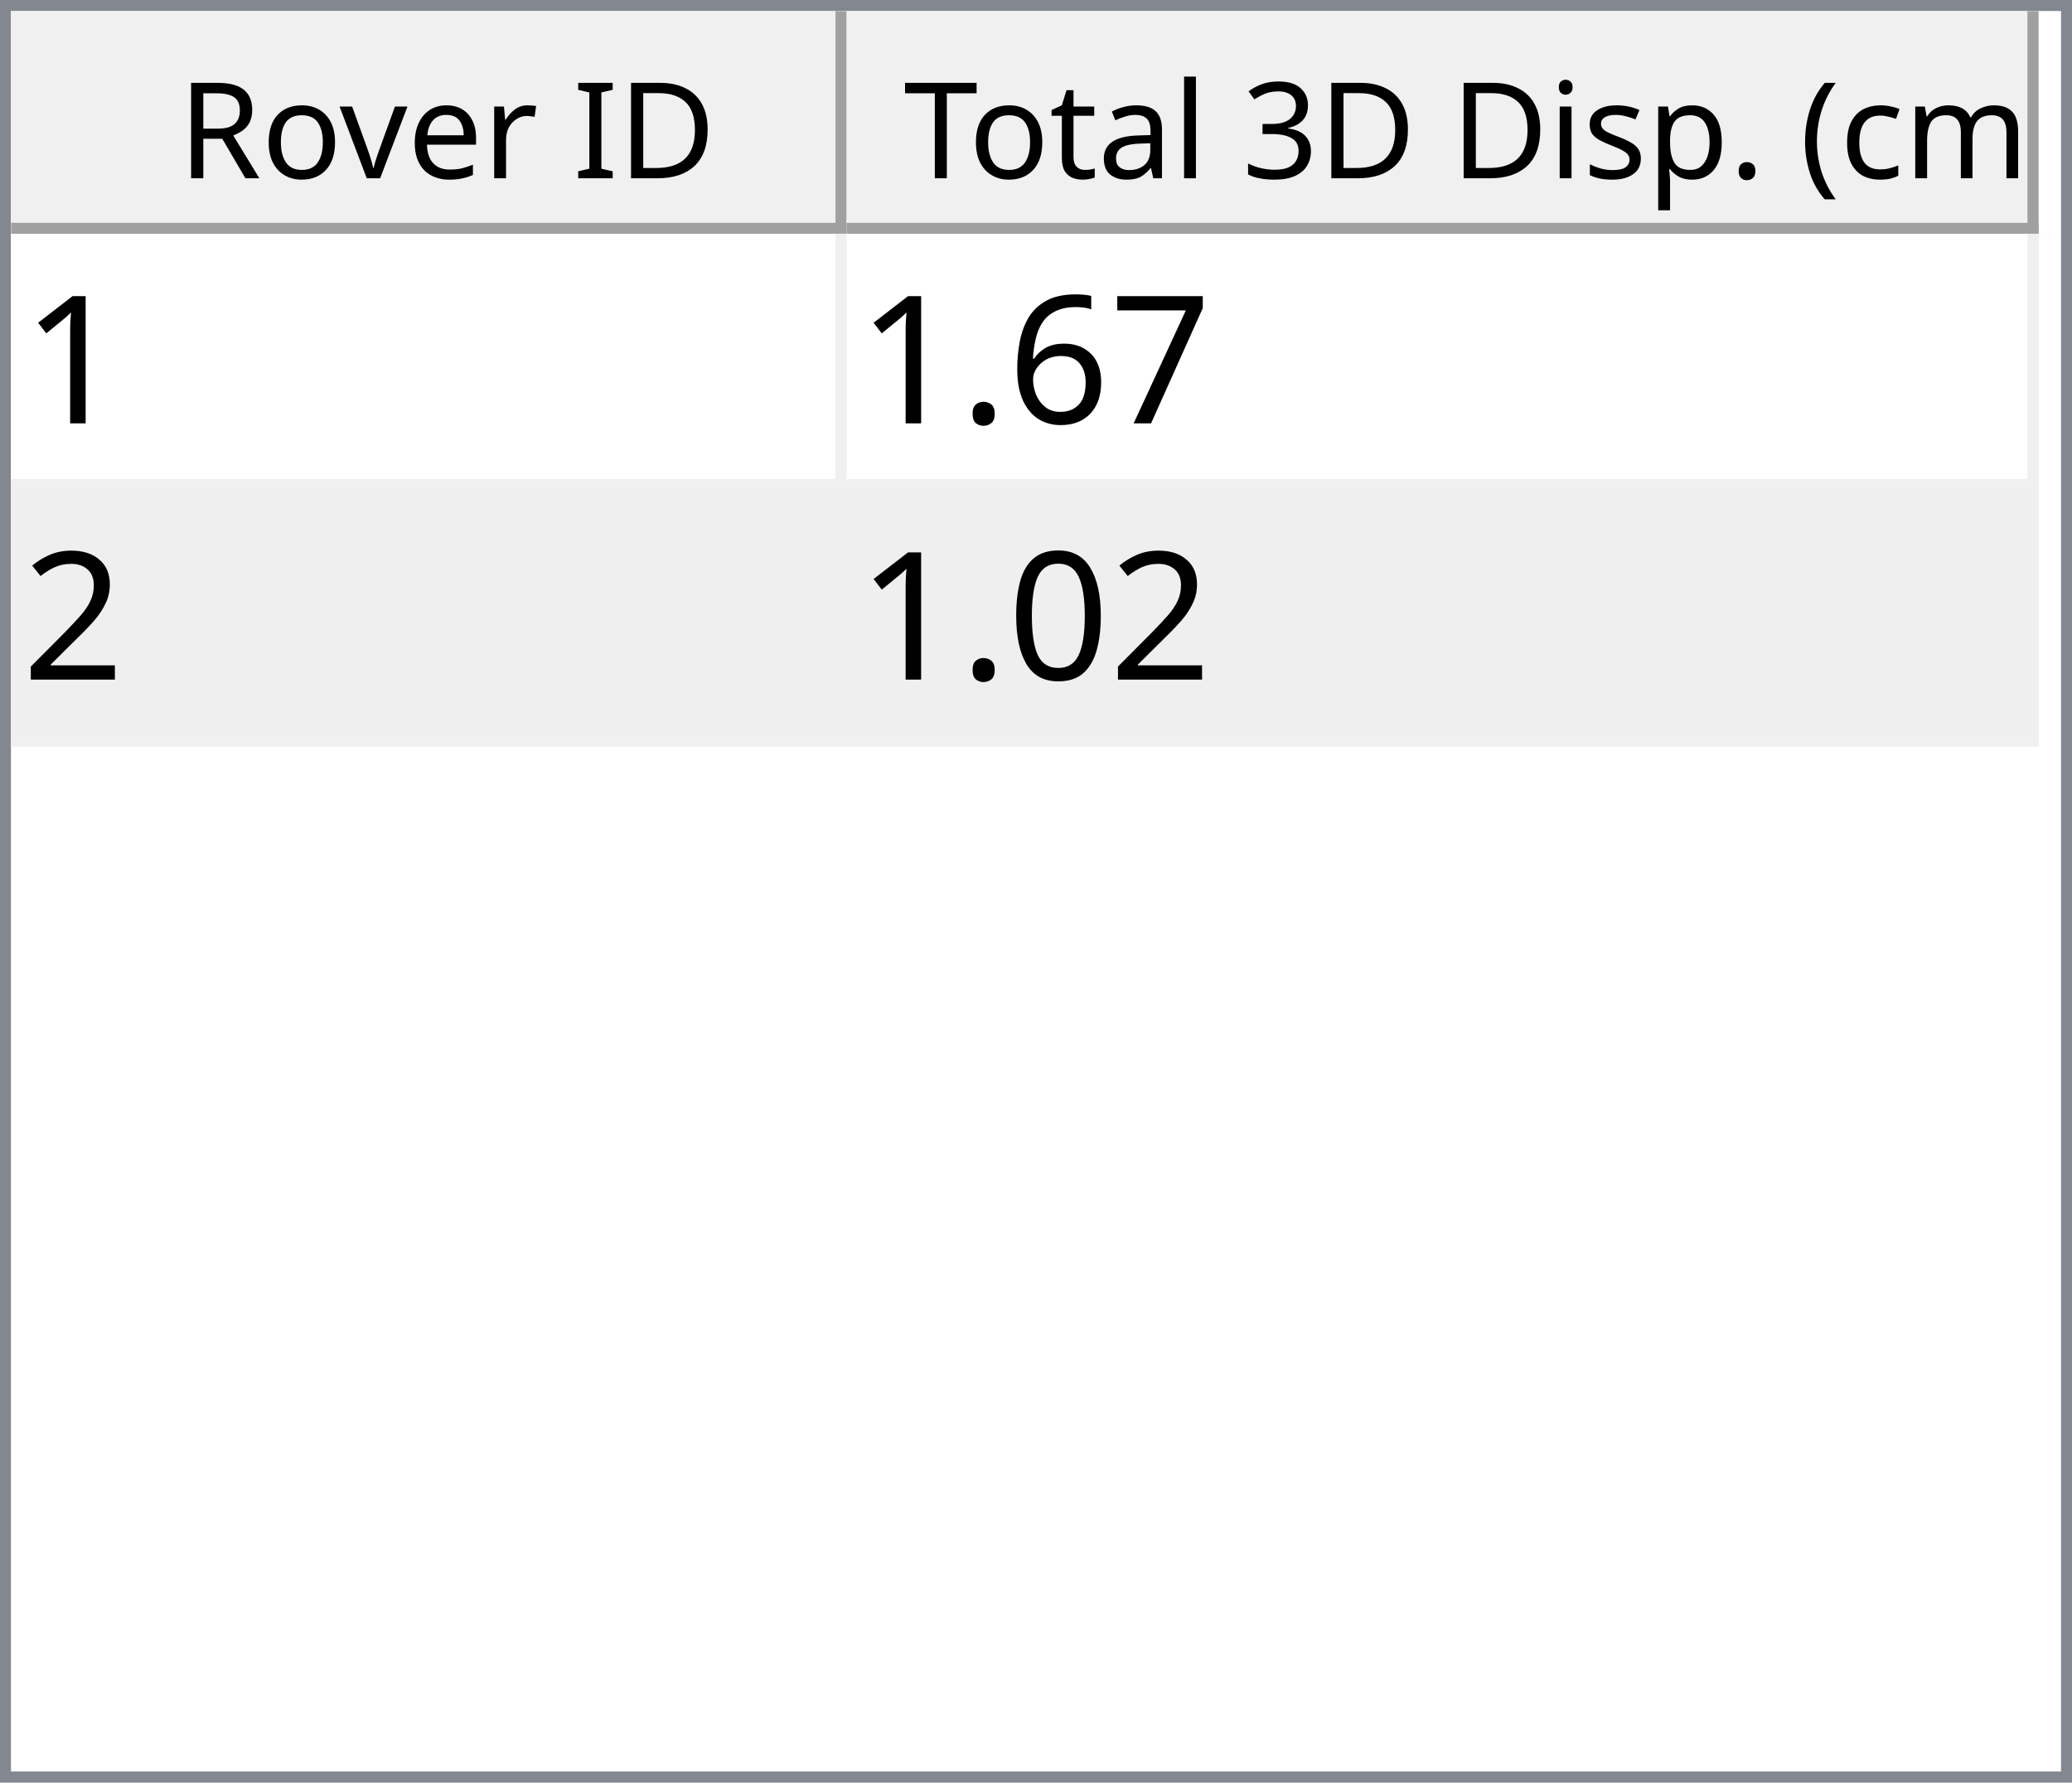
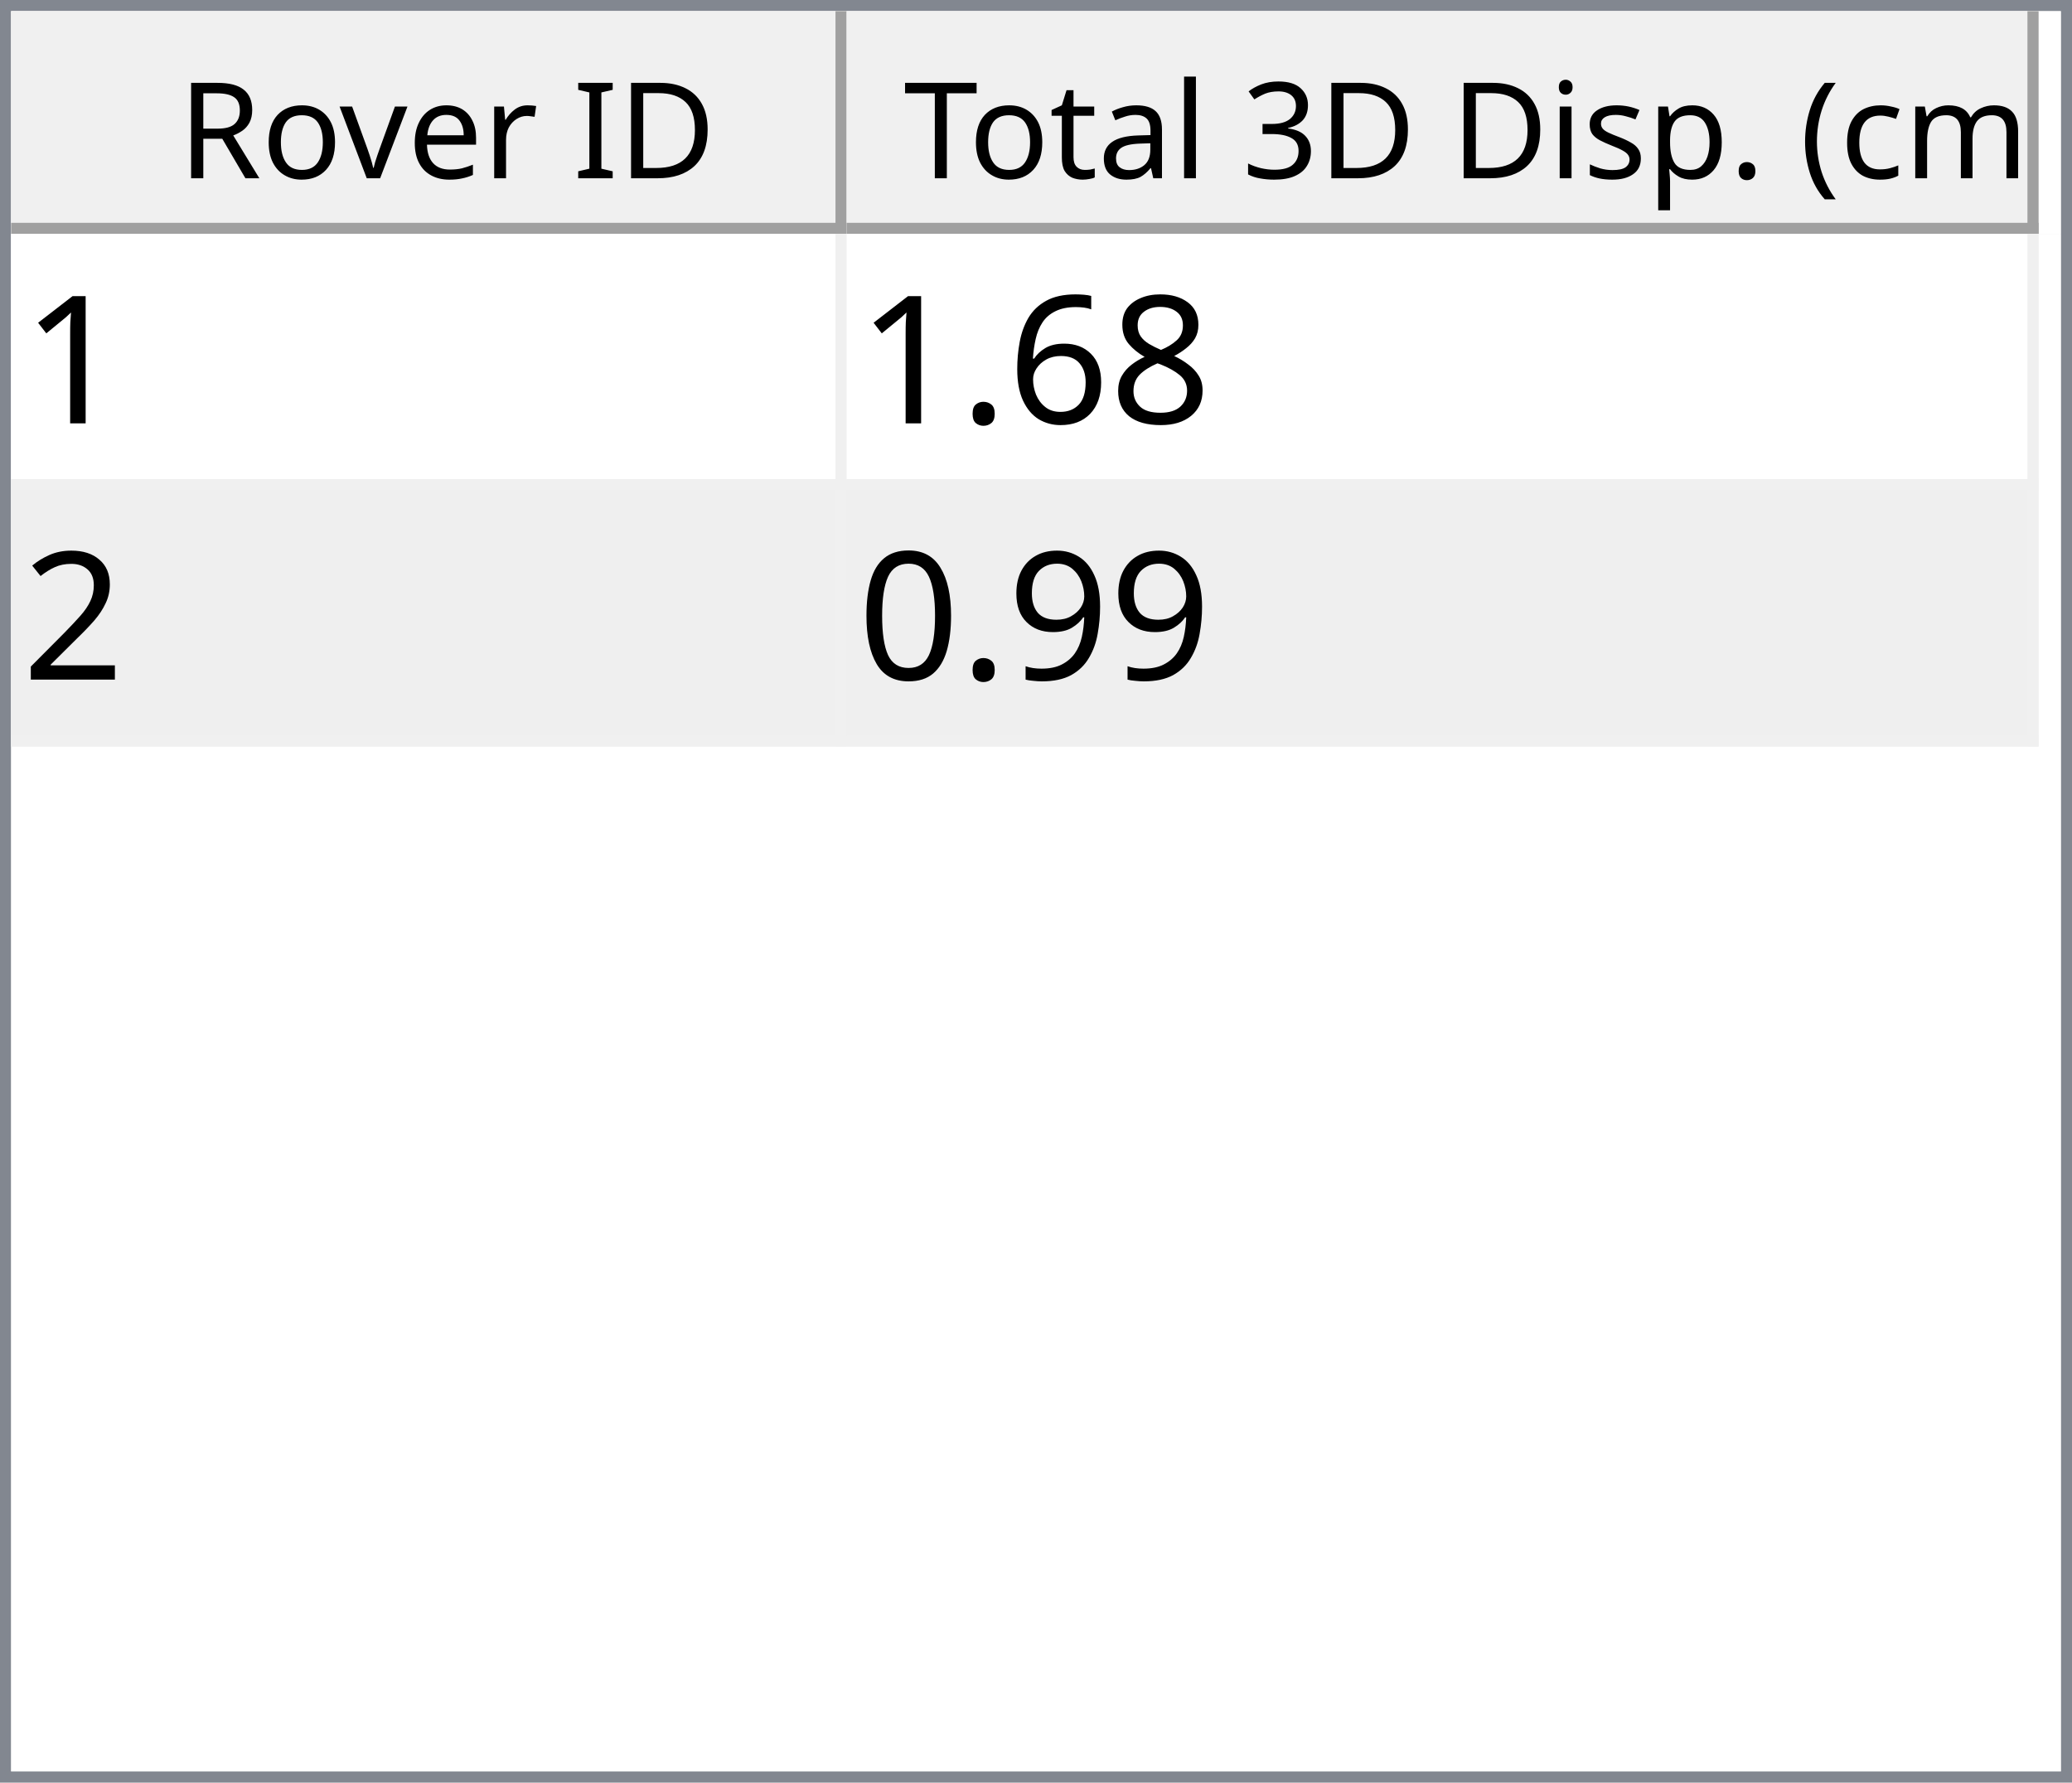
<svg xmlns="http://www.w3.org/2000/svg" style="fill-opacity:1; color-rendering:auto; color-interpolation:auto; text-rendering:auto; stroke:black; stroke-linecap:square; stroke-miterlimit:10; shape-rendering:auto; stroke-opacity:1; fill:black; stroke-dasharray:none; font-weight:normal; stroke-width:1; font-family:'Dialog'; font-style:normal; stroke-linejoin:miter; font-size:12px; stroke-dashoffset:0; image-rendering:auto;" width="186" height="160">
  <defs id="genericDefs" />
  <g>
    <defs id="defs1">
      <clipPath clipPathUnits="userSpaceOnUse" id="clipPath1">
        <path d="M0 0 L186 0 L186 160 L0 160 L0 0 Z" />
      </clipPath>
      <clipPath clipPathUnits="userSpaceOnUse" id="clipPath2">
        <path d="M0 0 L0 160 L186 160 L186 0 Z" />
      </clipPath>
      <clipPath clipPathUnits="userSpaceOnUse" id="clipPath3">
        <path d="M0 0 L0 20 L184 20 L184 0 Z" />
      </clipPath>
      <clipPath clipPathUnits="userSpaceOnUse" id="clipPath4">
        <path d="M0 0 L0 20 L75 20 L75 0 Z" />
      </clipPath>
      <clipPath clipPathUnits="userSpaceOnUse" id="clipPath5">
        <path d="M1 1 L1 19 L74 19 L74 1 Z" />
      </clipPath>
      <clipPath clipPathUnits="userSpaceOnUse" id="clipPath6">
        <path d="M0 0 L0 18 L73 18 L73 0 Z" />
      </clipPath>
      <clipPath clipPathUnits="userSpaceOnUse" id="clipPath7">
        <path d="M-0.5 -0.5 L-0.5 19.5 L74.5 19.5 L74.5 -0.5 Z" />
      </clipPath>
      <clipPath clipPathUnits="userSpaceOnUse" id="clipPath8">
        <path d="M0 0 L0 20 L107 20 L107 0 Z" />
      </clipPath>
      <clipPath clipPathUnits="userSpaceOnUse" id="clipPath9">
        <path d="M1 1 L1 19 L106 19 L106 1 Z" />
      </clipPath>
      <clipPath clipPathUnits="userSpaceOnUse" id="clipPath10">
        <path d="M0 0 L0 18 L105 18 L105 0 Z" />
      </clipPath>
      <clipPath clipPathUnits="userSpaceOnUse" id="clipPath11">
        <path d="M-0.5 -0.5 L-0.5 19.5 L106.5 19.5 L106.5 -0.5 Z" />
      </clipPath>
      <clipPath clipPathUnits="userSpaceOnUse" id="clipPath12">
        <path d="M0 0 L0 138 L184 138 L184 0 Z" />
      </clipPath>
      <clipPath clipPathUnits="userSpaceOnUse" id="clipPath13">
        <path d="M0 0 L0 46 L182 46 L182 0 Z" />
      </clipPath>
      <clipPath clipPathUnits="userSpaceOnUse" id="clipPath14">
        <path d="M-0.5 -0.5 L-0.5 45.5 L181.5 45.5 L181.5 -0.5 Z" />
      </clipPath>
      <clipPath clipPathUnits="userSpaceOnUse" id="clipPath15">
        <path d="M0 0 L0 22 L74 22 L74 0 Z" />
      </clipPath>
      <clipPath clipPathUnits="userSpaceOnUse" id="clipPath16">
        <path d="M0 0 L0 22 L106 22 L106 0 Z" />
      </clipPath>
      <font horiz-adv-x="64.551" id="font1">
        <font-face ascent="107.91" descent="25.098" units-per-em="100" style="font-style:normal; font-family:Segoe UI; font-weight:normal;" />
        <missing-glyph horiz-adv-x="64.551" d="M8.109 0 L8.109 68.266 L56.453 68.266 L56.453 0 L8.109 0 ZM15.328 7.234 L49.219 7.234 L49.219 61.031 L15.328 61.031 L15.328 7.234 Z" />
        <glyph unicode="D" horiz-adv-x="70.117" d="M9.188 0 L9.188 70.016 L28.516 70.016 Q65.531 70.016 65.531 35.891 Q65.531 19.672 55.25 9.836 Q44.969 0 27.734 0 L9.188 0 ZM17.391 62.594 L17.391 7.422 L27.828 7.422 Q41.609 7.422 49.273 14.797 Q56.938 22.172 56.938 35.688 Q56.938 62.594 28.328 62.594 L17.391 62.594 Z" />
        <glyph unicode="I" horiz-adv-x="26.611" d="M17.391 0 L9.188 0 L9.188 70.016 L17.391 70.016 L17.391 0 Z" />
        <glyph unicode=" " horiz-adv-x="27.393" d="" />
        <glyph unicode="r" horiz-adv-x="34.766" d="M34.188 41.891 Q32.078 43.5 28.125 43.5 Q23 43.5 19.555 38.672 Q16.109 33.844 16.109 25.484 L16.109 0 L8.109 0 L8.109 50 L16.109 50 L16.109 39.703 L16.312 39.703 Q18.016 44.969 21.531 47.922 Q25.047 50.875 29.391 50.875 Q32.516 50.875 34.188 50.203 L34.188 41.891 Z" />
        <glyph unicode="e" horiz-adv-x="52.295" d="M48.297 23 L12.984 23 Q13.188 14.656 17.484 10.109 Q21.781 5.562 29.297 5.562 Q37.75 5.562 44.828 11.141 L44.828 3.609 Q38.234 -1.172 27.391 -1.172 Q16.797 -1.172 10.742 5.641 Q4.688 12.453 4.688 24.812 Q4.688 36.469 11.305 43.82 Q17.922 51.172 27.734 51.172 Q37.547 51.172 42.922 44.828 Q48.297 38.484 48.297 27.203 L48.297 23 ZM40.094 29.781 Q40.047 36.719 36.75 40.578 Q33.453 44.438 27.594 44.438 Q21.922 44.438 17.969 40.383 Q14.016 36.328 13.094 29.781 L40.094 29.781 Z" />
        <glyph unicode="v" horiz-adv-x="47.9" d="M47.406 50 L27.484 0 L19.625 0 L0.688 50 L9.469 50 L22.172 13.672 Q23.578 9.672 23.922 6.688 L24.125 6.688 Q24.609 10.453 25.688 13.484 L38.969 50 L47.406 50 Z" />
        <glyph unicode="o" horiz-adv-x="58.594" d="M29 -1.172 Q17.922 -1.172 11.305 5.836 Q4.688 12.844 4.688 24.422 Q4.688 37.016 11.57 44.094 Q18.453 51.172 30.172 51.172 Q41.359 51.172 47.633 44.289 Q53.906 37.406 53.906 25.203 Q53.906 13.234 47.141 6.031 Q40.375 -1.172 29 -1.172 ZM29.594 44.438 Q21.875 44.438 17.383 39.188 Q12.891 33.938 12.891 24.703 Q12.891 15.828 17.43 10.695 Q21.969 5.562 29.594 5.562 Q37.359 5.562 41.531 10.594 Q45.703 15.625 45.703 24.906 Q45.703 34.281 41.531 39.359 Q37.359 44.438 29.594 44.438 Z" />
        <glyph unicode="R" horiz-adv-x="59.814" d="M59.375 0 L49.609 0 L37.891 19.625 Q36.281 22.359 34.766 24.289 Q33.25 26.219 31.664 27.438 Q30.078 28.656 28.25 29.219 Q26.422 29.781 24.125 29.781 L17.391 29.781 L17.391 0 L9.188 0 L9.188 70.016 L30.078 70.016 Q34.672 70.016 38.555 68.867 Q42.438 67.719 45.289 65.375 Q48.141 63.031 49.758 59.547 Q51.375 56.062 51.375 51.375 Q51.375 47.703 50.273 44.656 Q49.172 41.609 47.148 39.211 Q45.125 36.812 42.266 35.133 Q39.406 33.453 35.844 32.516 L35.844 32.328 Q37.594 31.547 38.891 30.547 Q40.188 29.547 41.359 28.18 Q42.531 26.812 43.68 25.078 Q44.828 23.344 46.234 21.047 L59.375 0 ZM17.391 62.594 L17.391 37.203 L28.516 37.203 Q31.594 37.203 34.203 38.133 Q36.812 39.062 38.719 40.797 Q40.625 42.531 41.703 45.047 Q42.781 47.562 42.781 50.688 Q42.781 56.297 39.141 59.445 Q35.5 62.594 28.609 62.594 L17.391 62.594 Z" />
        <glyph unicode=")" horiz-adv-x="30.176" d="M8.297 -15.922 L1.172 -15.922 Q16.406 2.344 16.406 26.812 Q16.406 51.469 1.078 70.016 L8.297 70.016 Q23.531 52.156 23.531 26.703 Q23.531 1.375 8.297 -15.922 Z" />
        <glyph unicode="m" horiz-adv-x="86.133" d="M79.109 0 L71.094 0 L71.094 28.719 Q71.094 37.016 68.531 40.727 Q65.969 44.438 59.906 44.438 Q54.781 44.438 51.195 39.75 Q47.609 35.062 47.609 28.516 L47.609 0 L39.594 0 L39.594 29.688 Q39.594 44.438 28.219 44.438 Q22.953 44.438 19.531 40.016 Q16.109 35.594 16.109 28.516 L16.109 0 L8.109 0 L8.109 50 L16.109 50 L16.109 42.094 L16.312 42.094 Q21.625 51.172 31.844 51.172 Q36.969 51.172 40.773 48.312 Q44.578 45.453 46 40.828 Q51.562 51.172 62.594 51.172 Q79.109 51.172 79.109 30.812 L79.109 0 Z" />
        <glyph unicode="c" horiz-adv-x="46.191" d="M42.188 2.297 Q36.422 -1.172 28.516 -1.172 Q17.828 -1.172 11.258 5.789 Q4.688 12.75 4.688 23.828 Q4.688 36.188 11.766 43.68 Q18.844 51.172 30.672 51.172 Q37.25 51.172 42.281 48.734 L42.281 40.531 Q36.719 44.438 30.375 44.438 Q22.703 44.438 17.797 38.945 Q12.891 33.453 12.891 24.516 Q12.891 15.719 17.508 10.641 Q22.125 5.562 29.891 5.562 Q36.422 5.562 42.188 9.906 L42.188 2.297 Z" />
        <glyph unicode="(" horiz-adv-x="30.176" d="M29.109 -15.922 L21.969 -15.922 Q6.844 1.375 6.844 26.703 Q6.844 52.156 21.969 70.016 L29.203 70.016 Q13.875 51.469 13.875 26.812 Q13.875 2.344 29.109 -15.922 Z" />
        <glyph unicode="." horiz-adv-x="21.68" d="M10.891 -1.078 Q8.641 -1.078 7.055 0.539 Q5.469 2.156 5.469 4.391 Q5.469 6.641 7.055 8.273 Q8.641 9.906 10.891 9.906 Q13.188 9.906 14.797 8.273 Q16.406 6.641 16.406 4.391 Q16.406 2.156 14.797 0.539 Q13.188 -1.078 10.891 -1.078 Z" />
        <glyph unicode="p" horiz-adv-x="58.789" d="M16.312 7.234 L16.109 7.234 L16.109 -23 L8.109 -23 L8.109 50 L16.109 50 L16.109 41.219 L16.312 41.219 Q22.219 51.172 33.594 51.172 Q43.266 51.172 48.688 44.461 Q54.109 37.75 54.109 26.469 Q54.109 13.922 48 6.375 Q41.891 -1.172 31.297 -1.172 Q21.578 -1.172 16.312 7.234 ZM16.109 27.391 L16.109 20.406 Q16.109 14.203 20.141 9.883 Q24.172 5.562 30.375 5.562 Q37.641 5.562 41.773 11.133 Q45.906 16.703 45.906 26.609 Q45.906 34.969 42.047 39.703 Q38.188 44.438 31.594 44.438 Q24.609 44.438 20.359 39.578 Q16.109 34.719 16.109 27.391 Z" />
        <glyph unicode="s" horiz-adv-x="42.432" d="M5.078 1.812 L5.078 10.406 Q11.625 5.562 19.484 5.562 Q30.031 5.562 30.031 12.594 Q30.031 14.594 29.125 15.992 Q28.219 17.391 26.68 18.461 Q25.141 19.531 23.07 20.383 Q21 21.234 18.609 22.172 Q15.281 23.484 12.766 24.828 Q10.25 26.172 8.57 27.859 Q6.891 29.547 6.031 31.695 Q5.172 33.844 5.172 36.719 Q5.172 40.234 6.789 42.945 Q8.406 45.656 11.086 47.484 Q13.766 49.312 17.211 50.242 Q20.656 51.172 24.312 51.172 Q30.812 51.172 35.938 48.922 L35.938 40.828 Q30.422 44.438 23.25 44.438 Q21 44.438 19.195 43.922 Q17.391 43.406 16.094 42.477 Q14.797 41.547 14.086 40.258 Q13.375 38.969 13.375 37.406 Q13.375 35.453 14.086 34.133 Q14.797 32.812 16.164 31.789 Q17.531 30.766 19.484 29.938 Q21.438 29.109 23.922 28.125 Q27.25 26.859 29.883 25.516 Q32.516 24.172 34.375 22.484 Q36.234 20.797 37.234 18.602 Q38.234 16.406 38.234 13.375 Q38.234 9.672 36.602 6.938 Q34.969 4.203 32.234 2.398 Q29.5 0.594 25.93 -0.289 Q22.359 -1.172 18.453 -1.172 Q10.75 -1.172 5.078 1.812 Z" />
        <glyph unicode="i" horiz-adv-x="24.219" d="M12.203 62.703 Q10.062 62.703 8.547 64.164 Q7.031 65.625 7.031 67.875 Q7.031 70.125 8.547 71.609 Q10.062 73.094 12.203 73.094 Q14.406 73.094 15.945 71.609 Q17.484 70.125 17.484 67.875 Q17.484 65.719 15.945 64.211 Q14.406 62.703 12.203 62.703 ZM16.109 0 L8.109 0 L8.109 50 L16.109 50 L16.109 0 Z" />
        <glyph unicode="3" horiz-adv-x="53.906" d="M46.531 19.828 Q46.531 15.094 44.75 11.211 Q42.969 7.328 39.719 4.57 Q36.469 1.812 31.93 0.297 Q27.391 -1.219 21.922 -1.219 Q11.922 -1.219 6 2.594 L6 11.188 Q13.094 5.609 22.219 5.609 Q25.875 5.609 28.828 6.539 Q31.781 7.469 33.906 9.227 Q36.031 10.984 37.18 13.477 Q38.328 15.969 38.328 19.094 Q38.328 32.812 18.797 32.812 L12.984 32.812 L12.984 39.594 L18.5 39.594 Q35.797 39.594 35.797 52.484 Q35.797 64.406 22.609 64.406 Q15.188 64.406 8.688 59.422 L8.688 67.188 Q15.375 71.188 24.609 71.188 Q29 71.188 32.57 69.969 Q36.141 68.75 38.68 66.555 Q41.219 64.359 42.609 61.281 Q44 58.203 44 54.5 Q44 40.672 30.031 36.719 L30.031 36.531 Q33.594 36.141 36.625 34.797 Q39.656 33.453 41.852 31.305 Q44.047 29.156 45.289 26.25 Q46.531 23.344 46.531 19.828 Z" />
        <glyph unicode="l" horiz-adv-x="24.219" d="M16.109 0 L8.109 0 L8.109 74.031 L16.109 74.031 L16.109 0 Z" />
        <glyph unicode="a" horiz-adv-x="50.879" d="M43.891 0 L35.891 0 L35.891 7.812 L35.688 7.812 Q30.469 -1.172 20.312 -1.172 Q12.844 -1.172 8.617 2.781 Q4.391 6.734 4.391 13.281 Q4.391 27.297 20.906 29.594 L35.891 31.688 Q35.891 44.438 25.594 44.438 Q16.547 44.438 9.281 38.281 L9.281 46.484 Q16.656 51.172 26.266 51.172 Q43.891 51.172 43.891 32.516 L43.891 0 ZM35.891 25.297 L23.828 23.641 Q18.266 22.859 15.43 20.875 Q12.594 18.891 12.594 13.875 Q12.594 10.203 15.211 7.883 Q17.828 5.562 22.172 5.562 Q28.125 5.562 32.008 9.742 Q35.891 13.922 35.891 20.312 L35.891 25.297 Z" />
        <glyph unicode="t" horiz-adv-x="33.887" d="M31.297 0.484 Q28.469 -1.078 23.828 -1.078 Q10.688 -1.078 10.688 13.578 L10.688 43.172 L2.094 43.172 L2.094 50 L10.688 50 L10.688 62.203 L18.703 64.797 L18.703 50 L31.297 50 L31.297 43.172 L18.703 43.172 L18.703 14.984 Q18.703 9.969 20.414 7.82 Q22.125 5.672 26.078 5.672 Q29.109 5.672 31.297 7.328 L31.297 0.484 Z" />
        <glyph unicode="T" horiz-adv-x="52.393" d="M50.594 62.594 L30.375 62.594 L30.375 0 L22.172 0 L22.172 62.594 L2 62.594 L2 70.016 L50.594 70.016 L50.594 62.594 Z" />
      </font>
      <font horiz-adv-x="75.0" id="font2">
        <font-face ascent="100.537" descent="21.973" units-per-em="100" style="font-style:normal; font-family:sans-serif; font-weight:normal;" />
        <missing-glyph horiz-adv-x="75.0" d="M12.5 0 L12.5 62.5 L62.5 62.5 L62.5 0 L12.5 0 ZM14.062 1.562 L60.938 1.562 L60.938 60.938 L14.062 60.938 L14.062 1.562 Z" />
        <glyph unicode="1" horiz-adv-x="55.615" d="M37.25 0 L28.469 0 L28.469 56 Q25.297 52.984 20.141 49.953 Q14.984 46.922 10.891 45.406 L10.891 53.906 Q18.266 57.375 23.781 62.305 Q29.297 67.234 31.594 71.875 L37.25 71.875 L37.25 0 Z" />
-         <glyph unicode="7" horiz-adv-x="55.615" d="M4.734 62.203 L4.734 70.656 L51.078 70.656 L51.078 63.812 Q44.234 56.547 37.523 44.484 Q30.812 32.422 27.156 19.672 Q24.516 10.688 23.781 0 L14.75 0 Q14.891 8.453 18.062 20.414 Q21.234 32.375 27.172 43.484 Q33.109 54.594 39.797 62.203 L4.734 62.203 Z" />
+         <glyph unicode="8" horiz-adv-x="55.615" d="M17.672 38.812 Q12.203 40.828 9.57 44.539 Q6.938 48.25 6.938 53.422 Q6.938 61.234 12.555 66.555 Q18.172 71.875 27.484 71.875 Q36.859 71.875 42.578 66.43 Q48.297 60.984 48.297 53.172 Q48.297 48.188 45.68 44.508 Q43.062 40.828 37.75 38.812 Q44.344 36.672 47.781 31.883 Q51.219 27.094 51.219 20.453 Q51.219 11.281 44.727 5.031 Q38.234 -1.219 27.641 -1.219 Q17.047 -1.219 10.547 5.055 Q4.047 11.328 4.047 20.703 Q4.047 27.688 7.594 32.398 Q11.141 37.109 17.672 38.812 ZM15.922 53.719 Q15.922 48.641 19.195 45.414 Q22.469 42.188 27.688 42.188 Q32.766 42.188 36.016 45.383 Q39.266 48.578 39.266 53.219 Q39.266 58.062 35.914 61.359 Q32.562 64.656 27.594 64.656 Q22.562 64.656 19.242 61.43 Q15.922 58.203 15.922 53.719 ZM13.094 20.656 Q13.094 16.891 14.875 13.375 Q16.656 9.859 20.172 7.93 Q23.688 6 27.734 6 Q34.031 6 38.133 10.055 Q42.234 14.109 42.234 20.359 Q42.234 26.703 38.016 30.859 Q33.797 35.016 27.438 35.016 Q21.234 35.016 17.164 30.914 Q13.094 26.812 13.094 20.656 Z" />
        <glyph unicode="6" horiz-adv-x="55.615" d="M49.75 54.047 L41.016 53.375 Q39.844 58.547 37.703 60.891 Q34.125 64.656 28.906 64.656 Q24.703 64.656 21.531 62.312 Q17.391 59.281 14.992 53.469 Q12.594 47.656 12.5 36.922 Q15.672 41.75 20.266 44.094 Q24.859 46.438 29.891 46.438 Q38.672 46.438 44.852 39.969 Q51.031 33.5 51.031 23.25 Q51.031 16.5 48.125 10.719 Q45.219 4.938 40.141 1.859 Q35.062 -1.219 28.609 -1.219 Q17.625 -1.219 10.695 6.859 Q3.766 14.938 3.766 33.5 Q3.766 54.25 11.422 63.672 Q18.109 71.875 29.438 71.875 Q37.891 71.875 43.289 67.141 Q48.688 62.406 49.75 54.047 ZM13.875 23.188 Q13.875 18.656 15.797 14.508 Q17.719 10.359 21.188 8.18 Q24.656 6 28.469 6 Q34.031 6 38.039 10.492 Q42.047 14.984 42.047 22.703 Q42.047 30.125 38.086 34.398 Q34.125 38.672 28.125 38.672 Q22.172 38.672 18.023 34.398 Q13.875 30.125 13.875 23.188 Z" />
        <glyph unicode="." horiz-adv-x="27.783" d="M9.078 0 L9.078 10.016 L19.094 10.016 L19.094 0 L9.078 0 Z" />
        <glyph unicode="2" horiz-adv-x="55.615" d="M50.344 8.453 L50.344 0 L3.031 0 Q2.938 3.172 4.047 6.109 Q5.859 10.938 9.836 15.625 Q13.812 20.312 21.344 26.469 Q33.016 36.031 37.117 41.625 Q41.219 47.219 41.219 52.203 Q41.219 57.422 37.477 61.008 Q33.734 64.594 27.734 64.594 Q21.391 64.594 17.578 60.789 Q13.766 56.984 13.719 50.25 L4.688 51.172 Q5.609 61.281 11.664 66.578 Q17.719 71.875 27.938 71.875 Q38.234 71.875 44.242 66.164 Q50.25 60.453 50.25 52 Q50.25 47.703 48.492 43.555 Q46.734 39.406 42.656 34.812 Q38.578 30.219 29.109 22.219 Q21.188 15.578 18.945 13.211 Q16.703 10.844 15.234 8.453 L50.344 8.453 Z" />
+         <glyph unicode="9" horiz-adv-x="55.615" d="M5.469 16.547 L13.922 17.328 Q14.984 11.375 18.016 8.688 Q21.047 6 25.781 6 Q29.828 6 32.883 7.859 Q35.938 9.719 37.891 12.82 Q39.844 15.922 41.164 21.195 Q42.484 26.469 42.484 31.938 Q42.484 32.516 42.438 33.688 Q39.797 29.5 35.234 26.883 Q30.672 24.266 25.344 24.266 Q16.453 24.266 10.305 30.711 Q4.156 37.156 4.156 47.703 Q4.156 58.594 10.578 65.234 Q17 71.875 26.656 71.875 Q33.641 71.875 39.43 68.117 Q45.219 64.359 48.219 57.398 Q51.219 50.438 51.219 37.25 Q51.219 23.531 48.242 15.406 Q45.266 7.281 39.383 3.031 Q33.5 -1.219 25.594 -1.219 Q17.188 -1.219 11.867 3.445 Q6.547 8.109 5.469 16.547 ZM41.453 48.141 Q41.453 55.719 37.43 60.156 Q33.406 64.594 27.734 64.594 Q21.875 64.594 17.531 59.812 Q13.188 55.031 13.188 47.406 Q13.188 40.578 17.312 36.305 Q21.438 32.031 27.484 32.031 Q33.594 32.031 37.523 36.305 Q41.453 40.578 41.453 48.141 Z" />
        <glyph unicode="0" horiz-adv-x="55.615" d="M4.156 35.297 Q4.156 48 6.766 55.742 Q9.375 63.484 14.523 67.68 Q19.672 71.875 27.484 71.875 Q33.25 71.875 37.594 69.555 Q41.938 67.234 44.773 62.867 Q47.609 58.5 49.219 52.227 Q50.828 45.953 50.828 35.297 Q50.828 22.703 48.242 14.969 Q45.656 7.234 40.508 3.008 Q35.359 -1.219 27.484 -1.219 Q17.141 -1.219 11.234 6.203 Q4.156 15.141 4.156 35.297 ZM13.188 35.297 Q13.188 17.672 17.312 11.836 Q21.438 6 27.484 6 Q33.547 6 37.672 11.859 Q41.797 17.719 41.797 35.297 Q41.797 52.984 37.672 58.789 Q33.547 64.594 27.391 64.594 Q21.344 64.594 17.719 59.469 Q13.188 52.938 13.188 35.297 Z" />
      </font>
    </defs>
    <g style="fill:white; stroke:white;">
      <rect x="0" y="0" width="186" style="clip-path:url(#clipPath1); stroke:none;" height="160" />
    </g>
    <g style="fill:white; text-rendering:optimizeSpeed; color-rendering:optimizeSpeed; image-rendering:optimizeSpeed; shape-rendering:crispEdges; stroke:white; color-interpolation:sRGB;">
      <rect x="0" width="186" height="160" y="0" style="stroke:none;" />
      <path style="stroke:none;" d="M0 160 L186 160 L186 0 L0 0 Z" />
    </g>
    <g style="fill:rgb(240,240,240); font-family:'Segoe UI'; stroke:rgb(240,240,240);">
      <rect x="0" y="0" width="186" style="clip-path:url(#clipPath2); stroke:none;" height="160" />
    </g>
    <g style="fill:rgb(130,135,144); font-family:'Segoe UI'; stroke:rgb(130,135,144);">
      <path d="M0 0 L186 0 L186 160 L0 160 L0 0 ZM1 1 L185 1 L185 159 L1 159 L1 1 Z" style="fill-rule:evenodd; clip-path:url(#clipPath2); stroke:none;" />
    </g>
    <g style="fill:white; font-family:'Segoe UI'; stroke:white;" transform="translate(1,1)">
      <rect x="0" y="0" width="184" style="clip-path:url(#clipPath3); stroke:none;" height="20" />
    </g>
    <g style="fill:rgb(240,240,240); font-family:'Segoe UI'; stroke:rgb(240,240,240);" transform="translate(1,1)">
      <rect x="0" y="0" width="75" style="clip-path:url(#clipPath4); stroke:none;" height="20" />
    </g>
    <g style="font-family:'Segoe UI';" transform="translate(2,2)">
      <text x="14" xml:space="preserve" y="14" style="clip-path:url(#clipPath6); stroke:none;">Rover ID</text>
    </g>
    <g style="fill:rgb(160,160,160); font-family:'Segoe UI'; stroke:rgb(160,160,160); stroke-linejoin:bevel;" transform="translate(1.5,1.5)">
      <line x1="74" x2="74" y1="0" style="fill:none; clip-path:url(#clipPath7);" y2="19" />
    </g>
    <g style="fill:rgb(160,160,160); font-family:'Segoe UI'; stroke:rgb(160,160,160); stroke-linejoin:bevel;" transform="matrix(1,0,0,1,1,1) translate(0.5,0.5)">
      <line x1="0" x2="74" y1="19" style="fill:none; clip-path:url(#clipPath7);" y2="19" />
    </g>
    <g style="fill:rgb(240,240,240); font-family:'Segoe UI'; stroke:rgb(240,240,240);" transform="translate(76,1)">
      <rect x="0" y="0" width="107" style="clip-path:url(#clipPath8); stroke:none;" height="20" />
    </g>
    <g style="font-family:'Segoe UI';" transform="translate(77,2)">
      <text x="1" xml:space="preserve" y="14" style="clip-path:url(#clipPath10); stroke:none;"> Total 3D Disp. (cm)</text>
    </g>
    <g style="fill:rgb(160,160,160); font-family:'Segoe UI'; stroke:rgb(160,160,160); stroke-linejoin:bevel;" transform="translate(76.5,1.5)">
      <line x1="106" x2="106" y1="0" style="fill:none; clip-path:url(#clipPath11);" y2="19" />
    </g>
    <g style="fill:rgb(160,160,160); font-family:'Segoe UI'; stroke:rgb(160,160,160); stroke-linejoin:bevel;" transform="matrix(1,0,0,1,76,1) translate(0.5,0.5)">
      <line x1="0" x2="106" y1="19" style="fill:none; clip-path:url(#clipPath11);" y2="19" />
    </g>
    <g style="fill:white; font-family:'Segoe UI'; stroke:white;" transform="translate(1,21)">
      <rect x="0" y="0" width="184" style="clip-path:url(#clipPath12); stroke:none;" height="138" />
    </g>
    <g style="fill:rgb(240,240,240); font-size:16px; font-family:sans-serif; stroke:rgb(240,240,240);" transform="translate(1,21)">
      <rect x="0" y="0" width="182" style="clip-path:url(#clipPath13); stroke:none;" height="46" />
      <line transform="translate(0.5,0.5)" x1="0" x2="181" y1="22" style="clip-path:url(#clipPath14); fill:none; stroke-linejoin:bevel;" y2="22" />
    </g>
    <g transform="matrix(1,0,0,1,1,21) translate(0.5,0.5)" style="fill:rgb(240,240,240); font-size:16px; font-family:sans-serif; stroke:rgb(240,240,240); stroke-linejoin:bevel;">
      <line x1="0" x2="181" y1="45" style="fill:none; clip-path:url(#clipPath14);" y2="45" />
    </g>
    <g transform="matrix(1,0,0,1,1,21) translate(0.5,0.5)" style="fill:rgb(240,240,240); font-size:16px; font-family:sans-serif; stroke:rgb(240,240,240); stroke-linejoin:bevel;">
      <line x1="74" x2="74" y1="0" style="fill:none; clip-path:url(#clipPath14);" y2="45" />
    </g>
    <g transform="matrix(1,0,0,1,1,21) translate(0.5,0.5)" style="fill:rgb(240,240,240); font-size:16px; font-family:sans-serif; stroke:rgb(240,240,240); stroke-linejoin:bevel;">
      <line x1="181" x2="181" y1="0" style="fill:none; clip-path:url(#clipPath14);" y2="45" />
    </g>
    <g style="fill:white; font-size:16px; font-family:sans-serif; stroke:white;" transform="matrix(1,0,0,1,1,21)">
      <rect x="0" y="0" width="74" style="clip-path:url(#clipPath15); stroke:none;" height="22" />
      <text x="1" y="17" style="fill:black; clip-path:url(#clipPath15); stroke:none;" xml:space="preserve">1</text>
    </g>
    <g style="fill:white; font-size:16px; font-family:sans-serif; stroke:white;" transform="matrix(1,0,0,1,1,21) translate(75,0)">
      <rect x="0" y="0" width="106" style="clip-path:url(#clipPath16); stroke:none;" height="22" />
-       <text x="1" y="17" style="fill:black; clip-path:url(#clipPath16); stroke:none;" xml:space="preserve">1.67</text>
+       <text x="1" y="17" style="fill:black; clip-path:url(#clipPath16); stroke:none;" xml:space="preserve">1.68</text>
    </g>
    <g style="fill:rgb(239,239,239); font-size:16px; font-family:sans-serif; stroke:rgb(239,239,239);" transform="matrix(1,0,0,1,1,21) translate(0,23)">
      <rect x="0" y="0" width="74" style="clip-path:url(#clipPath15); stroke:none;" height="22" />
      <text x="1" y="17" style="fill:black; clip-path:url(#clipPath15); stroke:none;" xml:space="preserve">2</text>
    </g>
    <g style="fill:rgb(239,239,239); font-size:16px; font-family:sans-serif; stroke:rgb(239,239,239);" transform="matrix(1,0,0,1,1,21) translate(75,23)">
      <rect x="0" y="0" width="106" style="clip-path:url(#clipPath16); stroke:none;" height="22" />
-       <text x="1" y="17" style="fill:black; clip-path:url(#clipPath16); stroke:none;" xml:space="preserve">1.02</text>
+       <text x="1" y="17" style="fill:black; clip-path:url(#clipPath16); stroke:none;" xml:space="preserve">0.99</text>
    </g>
  </g>
</svg>
